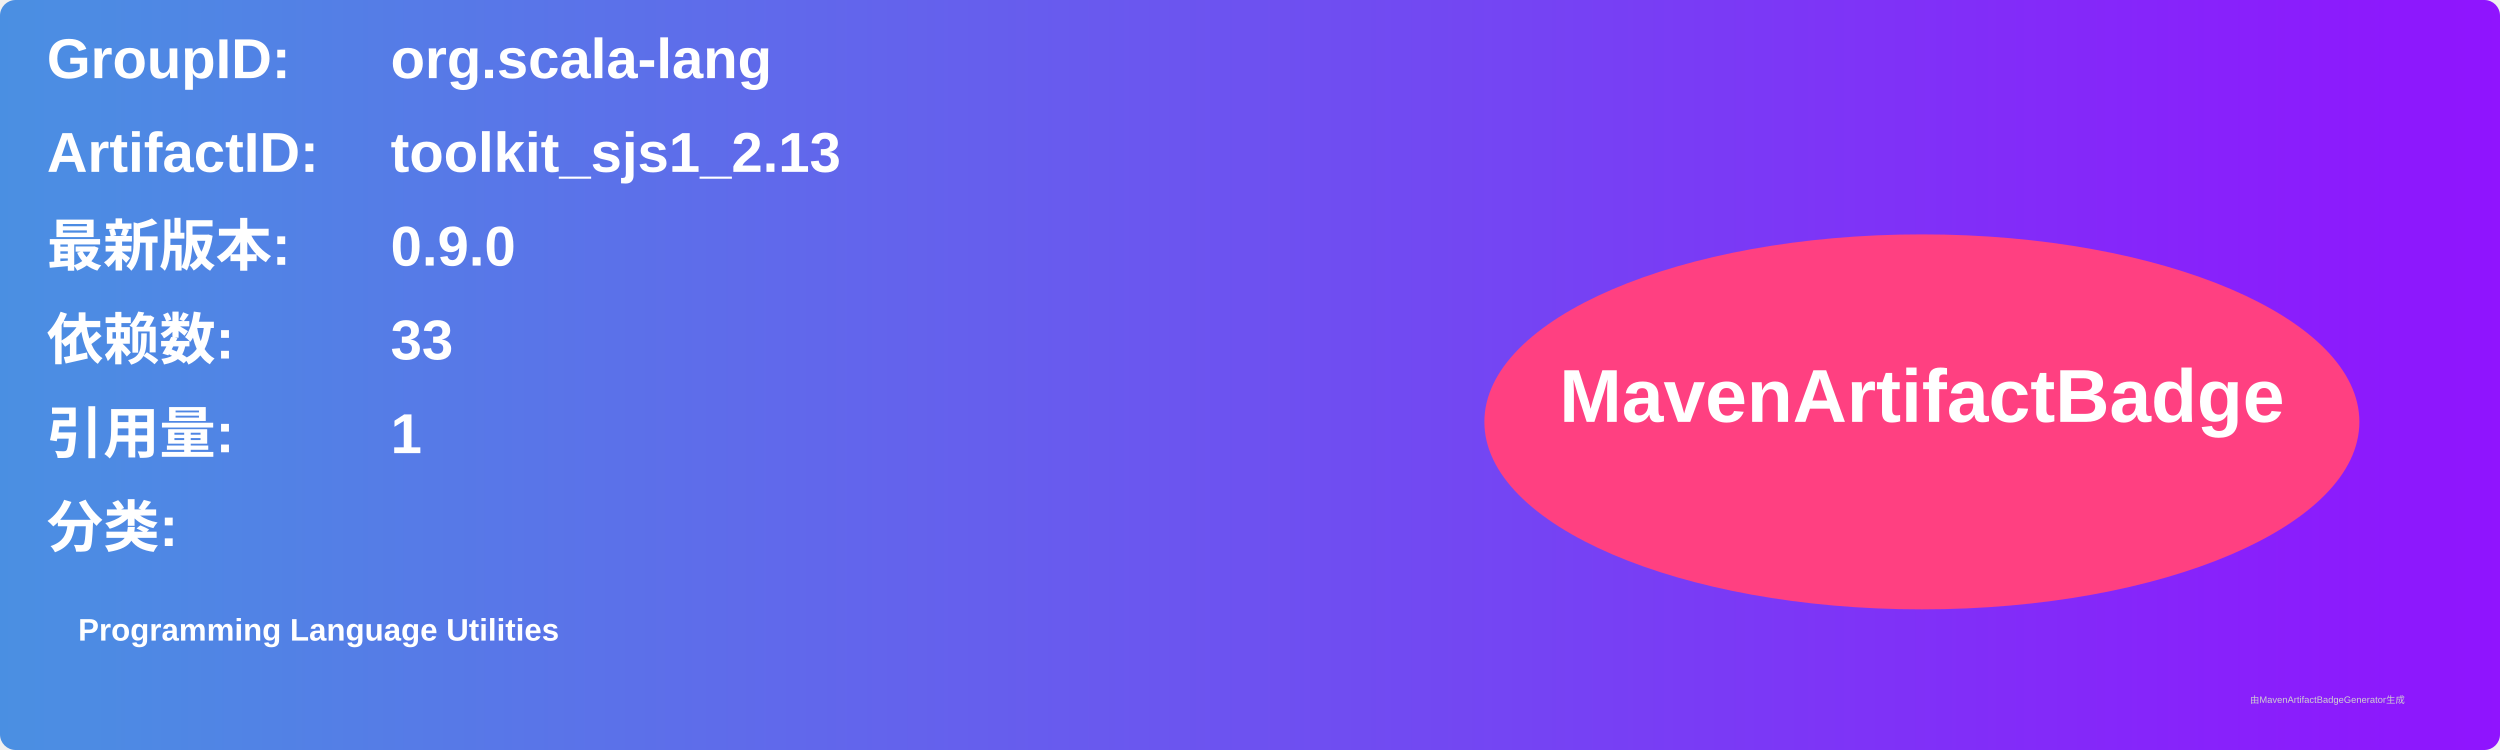
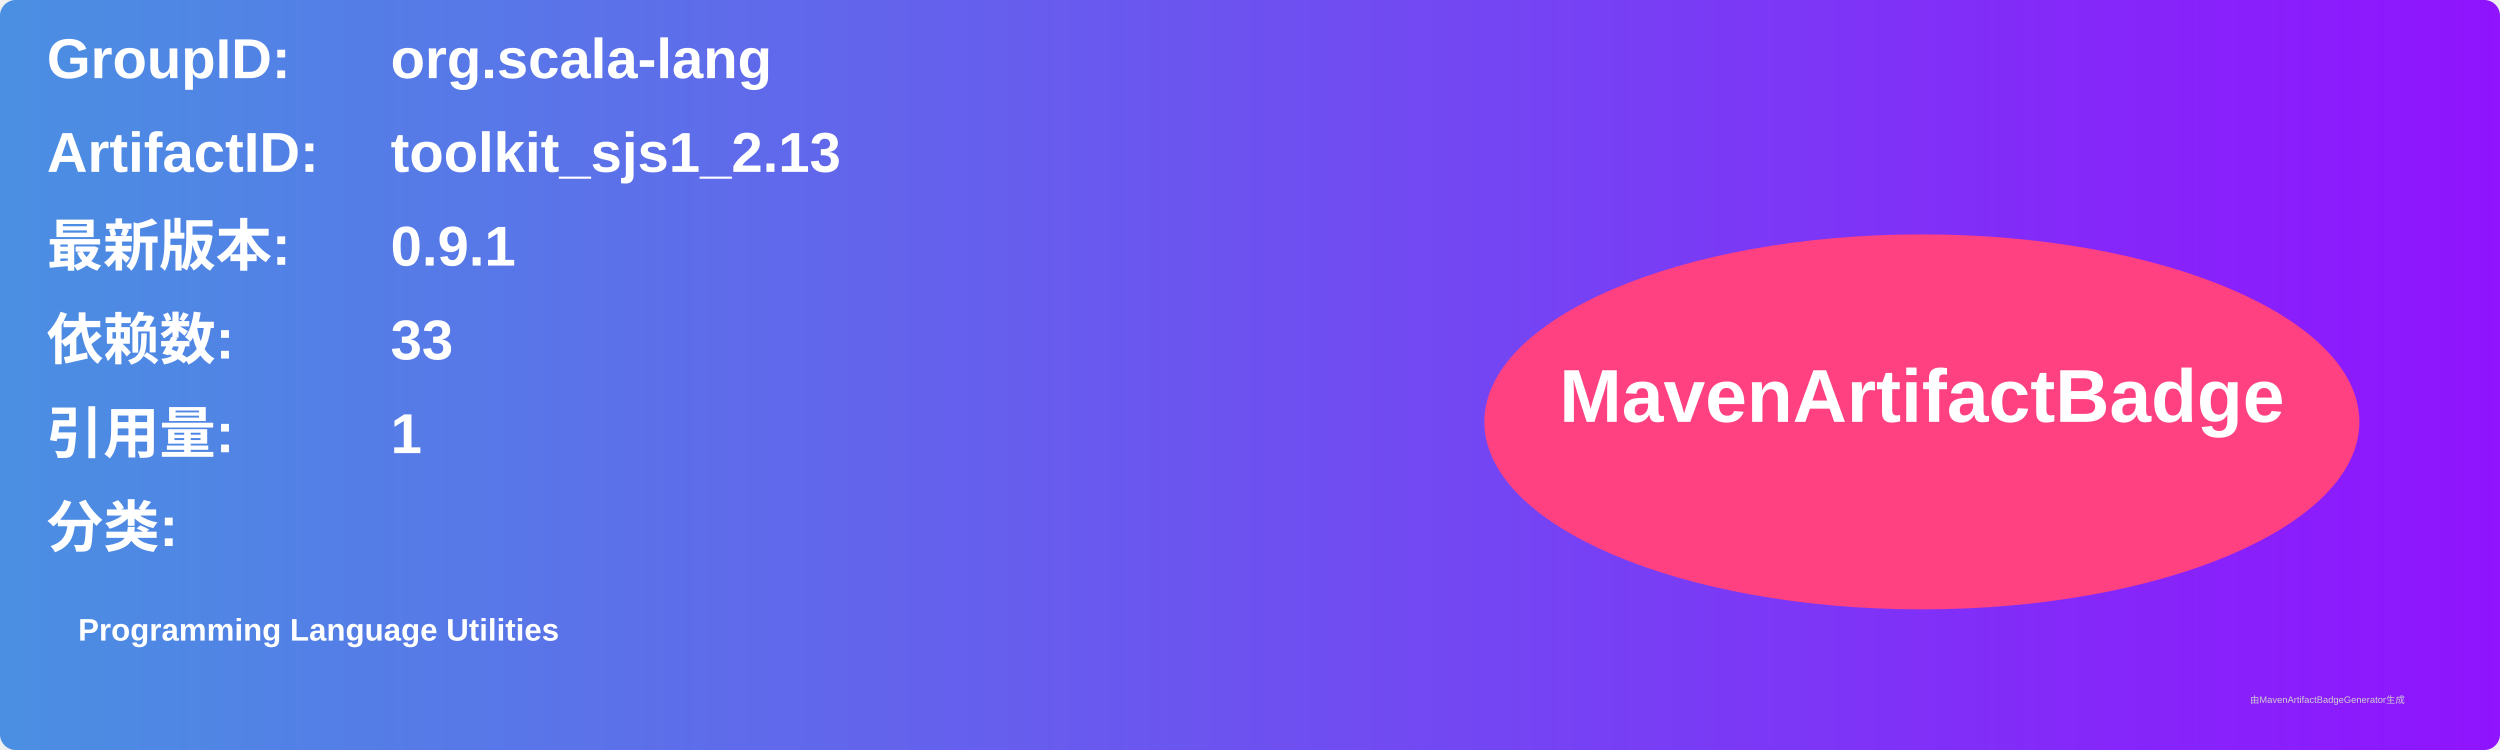
<svg xmlns="http://www.w3.org/2000/svg" width="800" height="240" viewBox="0 0 800 240">
  <linearGradient id="grad" x1="0%" y1="0%" x2="100%" y2="0%">
    <stop offset="0%" stop-color="#4a90e2" />
    <stop offset="100%" stop-color="#9013fe" />
  </linearGradient>
  <rect width="100%" height="100%" rx="5" ry="5" fill="url(#grad)" />
  <g transform="translate(15, 15)">
    <text x="0" y="10" font-family="Arial" font-size="18" fill="white" font-weight="bold" width="260">GroupID:</text>
    <text x="110" y="10" font-family="Arial" font-size="18" fill="white" font-weight="bold" width="460">org.scala-lang</text>
    <text x="0" y="40" font-family="Arial" font-size="18" fill="white" font-weight="bold" width="260">ArtifactID:</text>
    <text x="110" y="40" font-family="Arial" font-size="18" fill="white" font-weight="bold" width="460">toolkit_sjs1_2.13</text>
    <text x="0" y="70" font-family="Arial" font-size="18" fill="white" font-weight="bold">最新版本:</text>
    <text x="110" y="70" font-family="Arial" font-size="18" fill="white" font-weight="bold">
-       <tspan font-weight="bold">0.9.0</tspan>
+       <tspan font-weight="bold">0.9.1</tspan>
    </text>
    <text x="0" y="100" font-family="Arial" font-size="18" fill="white" font-weight="bold">依赖数: </text>
    <text x="110" y="100" font-family="Arial" font-size="18" fill="white">
      <tspan font-weight="bold">33</tspan>
    </text>
    <text x="0" y="130" font-family="Arial" font-size="18" fill="white" font-weight="bold">引用量: </text>
    <text x="110" y="130" font-family="Arial" font-size="18" fill="white">
      <tspan font-weight="bold">1</tspan>
    </text>
    <text x="0" y="160" font-family="Arial" font-size="18" fill="white" font-weight="bold">分类:</text>
    <text x="10" y="190" font-family="Arial" font-size="10" fill="white">
      <tspan font-weight="bold">Programming Language Utilities</tspan>
    </text>
    <ellipse cx="600" cy="120" rx="140" ry="60" fill="#ff4081" />
    <text x="600" y="120" text-anchor="middle" font-family="Arial" font-size="24" fill="white" font-weight="bold">MavenArtifactBadge</text>
  </g>
  <text x="720" y="225" font-family="Arial" font-size="3" fill="#d0d0d0">由MavenArtifactBadgeGenerator生成</text>
</svg>
